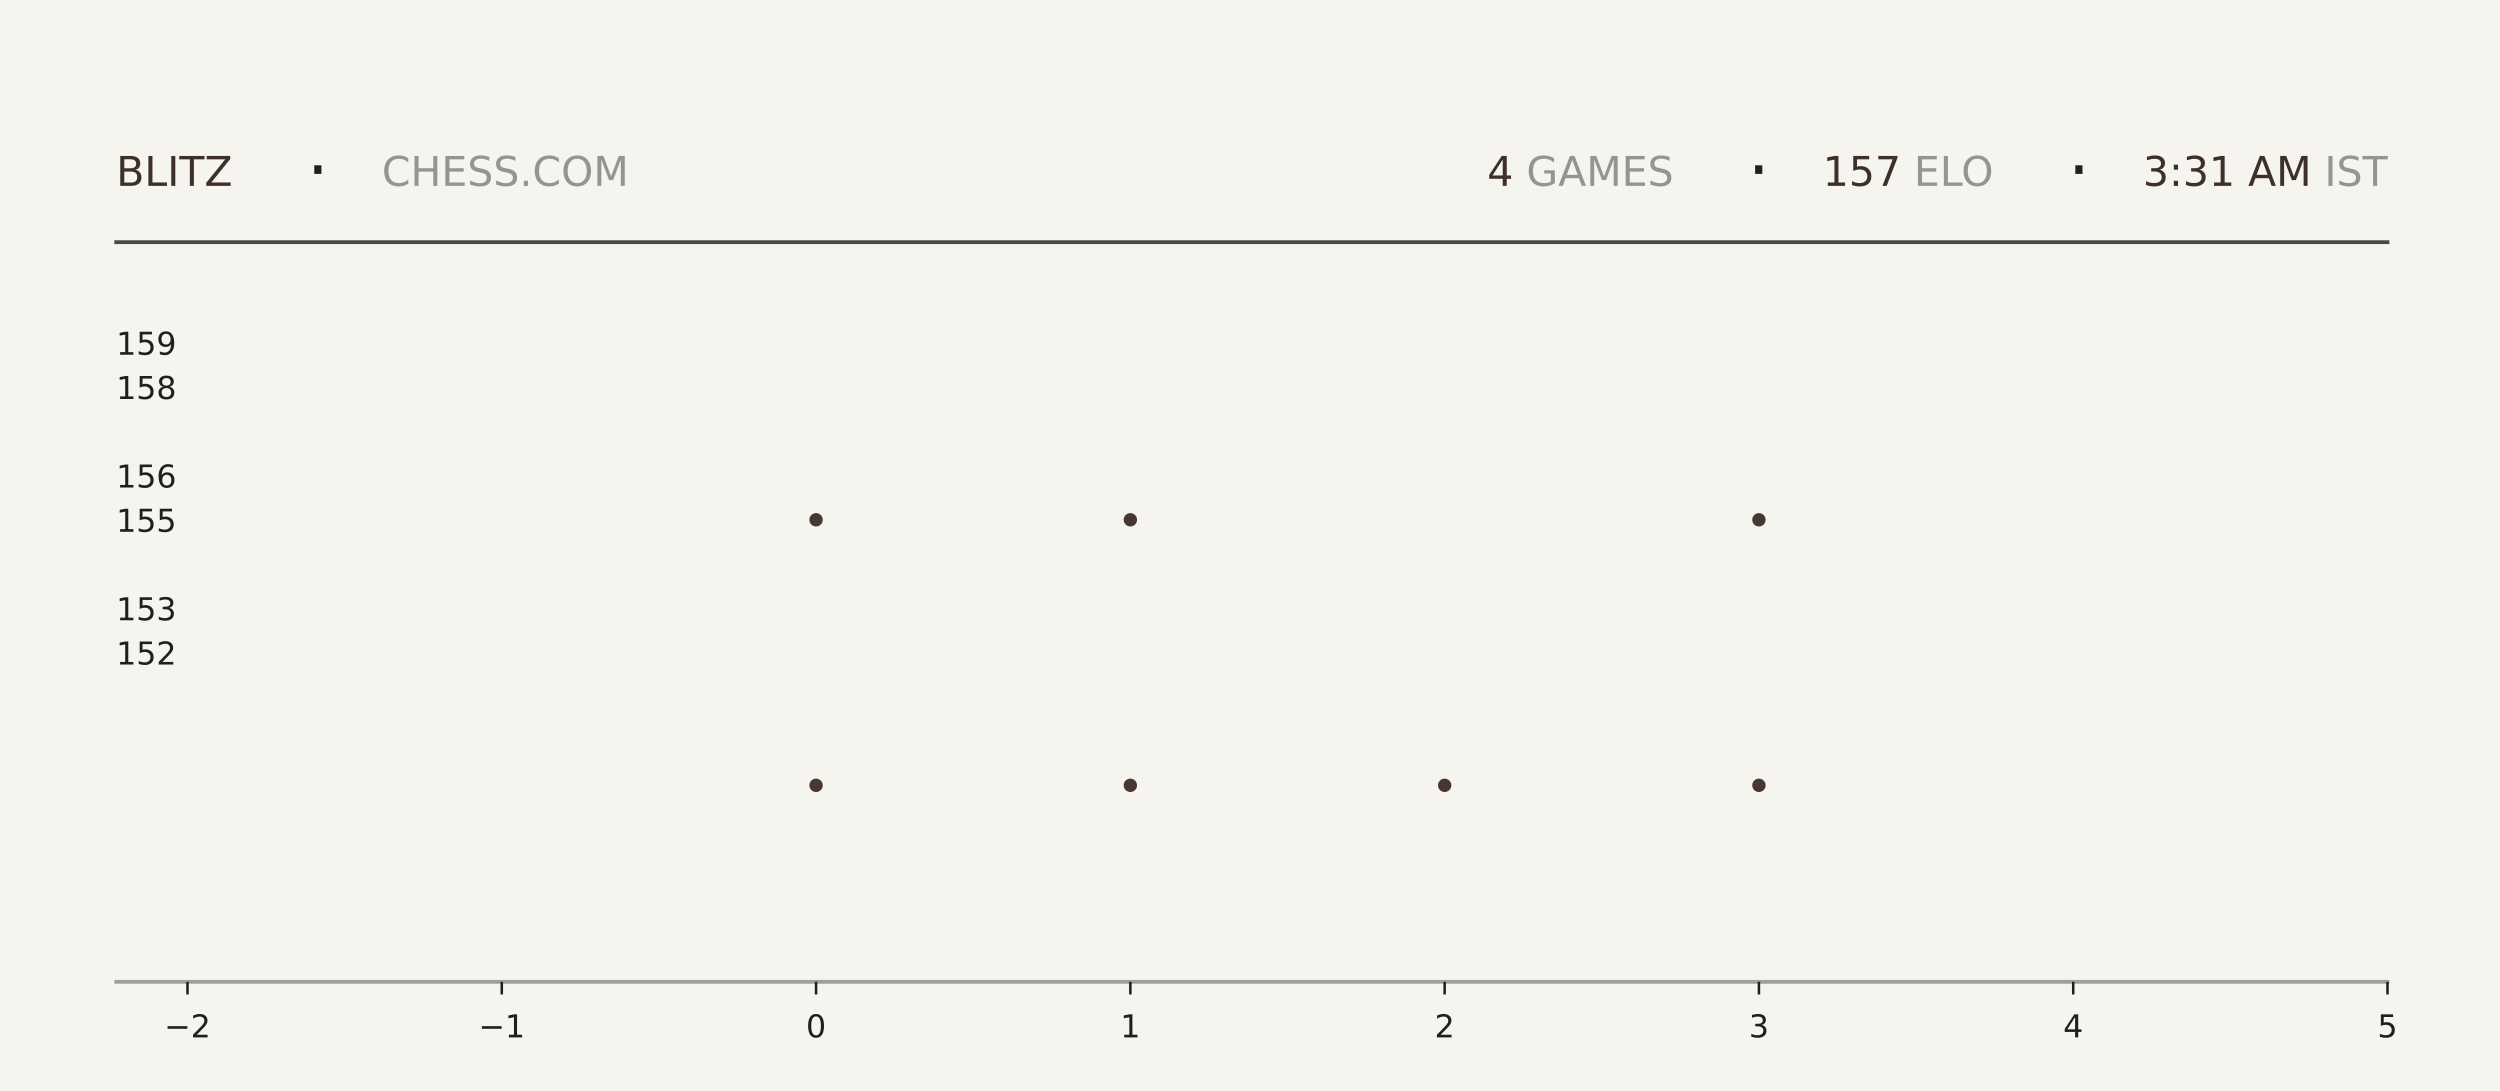
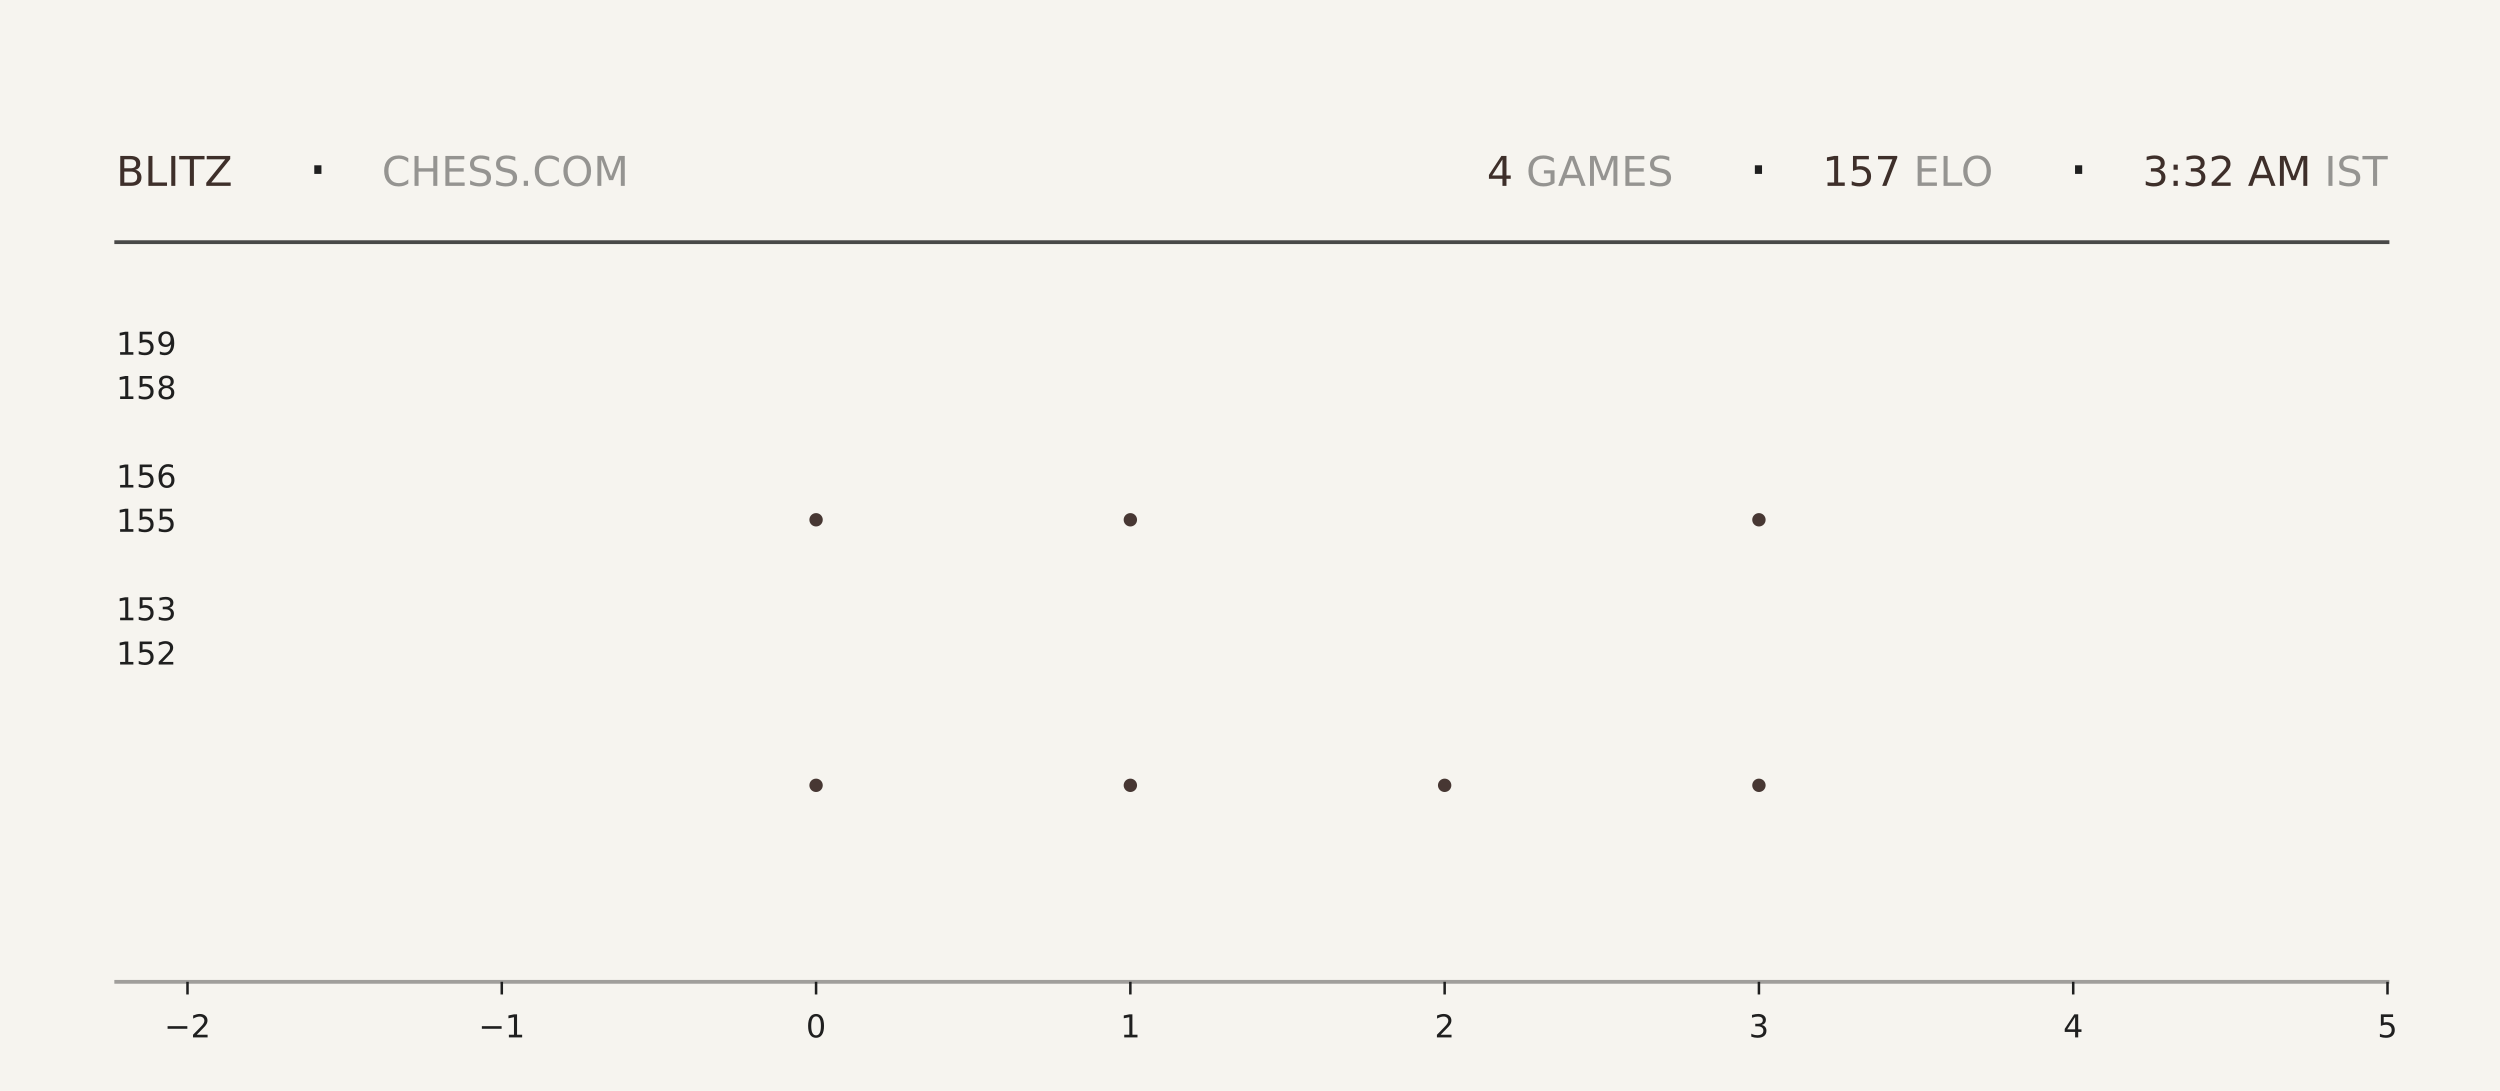
<svg xmlns="http://www.w3.org/2000/svg" xmlns:xlink="http://www.w3.org/1999/xlink" width="792pt" height="345.6pt" viewBox="0 0 792 345.6" version="1.1">
  <defs>
    <style type="text/css">*{stroke-linejoin: round; stroke-linecap: butt}</style>
  </defs>
  <g id="figure_1">
    <g id="patch_1">
      <path d="M 0 345.6  L 792 345.6  L 792 0  L 0 0  z " style="fill: #f6f4ef" />
    </g>
    <g id="axes_1">
      <g id="patch_2">
        <path d="M 59.4 311.04  L 756.36 311.04  L 756.36 103.68  L 59.4 103.68  z " style="fill: #f6f4ef" />
      </g>
      <g id="PathCollection_1">
        <defs>
-           <path id="m4c3f01a997" d="M 0 2.121  C 0.563 2.121 1.102 1.898 1.5 1.5  C 1.898 1.102 2.121 0.563 2.121 0  C 2.121 -0.563 1.898 -1.102 1.5 -1.5  C 1.102 -1.898 0.563 -2.121 0 -2.121  C -0.563 -2.121 -1.102 -1.898 -1.5 -1.5  C -1.898 -1.102 -2.121 -0.563 -2.121 0  C -2.121 0.563 -1.898 1.102 -1.5 1.5  C -1.102 1.898 -0.563 2.121 0 2.121  z " />
-         </defs>
-         <g clip-path="url(#pf69d3e9d72)">
-           <use xlink:href="#m4c3f01a997" x="258.531" y="248.79" style="fill: #3e2f2a; fill-opacity: 0.95" />
-           <use xlink:href="#m4c3f01a997" x="258.531" y="164.668" style="fill: #3e2f2a; fill-opacity: 0.95" />
+           <path id="md91b5efec2" d="M 0 2.121  C 0.563 2.121 1.102 1.898 1.5 1.5  C 1.898 1.102 2.121 0.563 2.121 0  C 2.121 -0.563 1.898 -1.102 1.5 -1.5  C 1.102 -1.898 0.563 -2.121 0 -2.121  C -0.563 -2.121 -1.102 -1.898 -1.5 -1.5  C -1.898 -1.102 -2.121 -0.563 -2.121 0  C -2.121 0.563 -1.898 1.102 -1.5 1.5  C -1.102 1.898 -0.563 2.121 0 2.121  z " />
+         </defs>
+         <g clip-path="url(#p9a0fbbf4d9)">
+           <use xlink:href="#md91b5efec2" x="258.531" y="248.79" style="fill: #3e2f2a; fill-opacity: 0.95" />
+           <use xlink:href="#md91b5efec2" x="258.531" y="164.668" style="fill: #3e2f2a; fill-opacity: 0.95" />
        </g>
      </g>
      <g id="PathCollection_2">
-         <g clip-path="url(#pf69d3e9d72)">
-           <use xlink:href="#m4c3f01a997" x="358.097" y="248.79" style="fill: #3e2f2a; fill-opacity: 0.95" />
-           <use xlink:href="#m4c3f01a997" x="358.097" y="164.668" style="fill: #3e2f2a; fill-opacity: 0.95" />
-           <use xlink:href="#m4c3f01a997" x="358.097" y="80.547" style="fill: #3e2f2a; fill-opacity: 0.95" />
+         <g clip-path="url(#p9a0fbbf4d9)">
+           <use xlink:href="#md91b5efec2" x="358.097" y="248.79" style="fill: #3e2f2a; fill-opacity: 0.95" />
+           <use xlink:href="#md91b5efec2" x="358.097" y="164.668" style="fill: #3e2f2a; fill-opacity: 0.95" />
+           <use xlink:href="#md91b5efec2" x="358.097" y="80.547" style="fill: #3e2f2a; fill-opacity: 0.95" />
        </g>
      </g>
      <g id="PathCollection_3">
-         <g clip-path="url(#pf69d3e9d72)">
-           <use xlink:href="#m4c3f01a997" x="457.663" y="248.79" style="fill: #3e2f2a; fill-opacity: 0.95" />
+         <g clip-path="url(#p9a0fbbf4d9)">
+           <use xlink:href="#md91b5efec2" x="457.663" y="248.79" style="fill: #3e2f2a; fill-opacity: 0.95" />
        </g>
      </g>
      <g id="PathCollection_4">
-         <g clip-path="url(#pf69d3e9d72)">
-           <use xlink:href="#m4c3f01a997" x="557.229" y="248.79" style="fill: #3e2f2a; fill-opacity: 0.95" />
-           <use xlink:href="#m4c3f01a997" x="557.229" y="164.668" style="fill: #3e2f2a; fill-opacity: 0.95" />
-           <use xlink:href="#m4c3f01a997" x="557.229" y="80.547" style="fill: #3e2f2a; fill-opacity: 0.95" />
+         <g clip-path="url(#p9a0fbbf4d9)">
+           <use xlink:href="#md91b5efec2" x="557.229" y="248.79" style="fill: #3e2f2a; fill-opacity: 0.95" />
+           <use xlink:href="#md91b5efec2" x="557.229" y="164.668" style="fill: #3e2f2a; fill-opacity: 0.95" />
+           <use xlink:href="#md91b5efec2" x="557.229" y="80.547" style="fill: #3e2f2a; fill-opacity: 0.95" />
        </g>
      </g>
      <g id="matplotlib.axis_1">
        <g id="xtick_1">
          <g id="line2d_1">
            <defs>
-               <path id="mc0ba874749" d="M 0 0  L 0 4  " style="stroke: #1f1f1f; stroke-width: 0.8" />
+               <path id="m72f7a5a883" d="M 0 0  L 0 4  " style="stroke: #1f1f1f; stroke-width: 0.8" />
            </defs>
            <g>
-               <use xlink:href="#mc0ba874749" x="59.4" y="311.04" style="fill: #1f1f1f; stroke: #1f1f1f; stroke-width: 0.8" />
+               <use xlink:href="#m72f7a5a883" x="59.4" y="311.04" style="fill: #1f1f1f; stroke: #1f1f1f; stroke-width: 0.8" />
            </g>
          </g>
          <g id="text_1">
            <g style="fill: #1f1f1f" transform="translate(52.02891 328.6384) scale(0.1 -0.1)">
              <defs>
                <path id="DejaVuSans-2212" d="M 678 2272  L 4684 2272  L 4684 1741  L 678 1741  L 678 2272  z " transform="scale(0.015625)" />
                <path id="DejaVuSans-32" d="M 1228 531  L 3431 531  L 3431 0  L 469 0  L 469 531  Q 828 903 1448 1529  Q 2069 2156 2228 2338  Q 2531 2678 2651 2914  Q 2772 3150 2772 3378  Q 2772 3750 2511 3984  Q 2250 4219 1831 4219  Q 1534 4219 1204 4116  Q 875 4013 500 3803  L 500 4441  Q 881 4594 1212 4672  Q 1544 4750 1819 4750  Q 2544 4750 2975 4387  Q 3406 4025 3406 3419  Q 3406 3131 3298 2873  Q 3191 2616 2906 2266  Q 2828 2175 2409 1742  Q 1991 1309 1228 531  z " transform="scale(0.015625)" />
              </defs>
              <use xlink:href="#DejaVuSans-2212" />
              <use xlink:href="#DejaVuSans-32" transform="translate(83.78906 0)" />
            </g>
          </g>
        </g>
        <g id="xtick_2">
          <g id="line2d_2">
            <g>
-               <use xlink:href="#mc0ba874749" x="158.966" y="311.04" style="fill: #1f1f1f; stroke: #1f1f1f; stroke-width: 0.8" />
+               <use xlink:href="#m72f7a5a883" x="158.966" y="311.04" style="fill: #1f1f1f; stroke: #1f1f1f; stroke-width: 0.8" />
            </g>
          </g>
          <g id="text_2">
            <g style="fill: #1f1f1f" transform="translate(151.5946 328.6384) scale(0.1 -0.1)">
              <defs>
                <path id="DejaVuSans-31" d="M 794 531  L 1825 531  L 1825 4091  L 703 3866  L 703 4441  L 1819 4666  L 2450 4666  L 2450 531  L 3481 531  L 3481 0  L 794 0  L 794 531  z " transform="scale(0.015625)" />
              </defs>
              <use xlink:href="#DejaVuSans-2212" />
              <use xlink:href="#DejaVuSans-31" transform="translate(83.78906 0)" />
            </g>
          </g>
        </g>
        <g id="xtick_3">
          <g id="line2d_3">
            <g>
-               <use xlink:href="#mc0ba874749" x="258.531" y="311.04" style="fill: #1f1f1f; stroke: #1f1f1f; stroke-width: 0.8" />
+               <use xlink:href="#m72f7a5a883" x="258.531" y="311.04" style="fill: #1f1f1f; stroke: #1f1f1f; stroke-width: 0.8" />
            </g>
          </g>
          <g id="text_3">
            <g style="fill: #1f1f1f" transform="translate(255.3502 328.6384) scale(0.1 -0.1)">
              <defs>
                <path id="DejaVuSans-30" d="M 2034 4250  Q 1547 4250 1301 3770  Q 1056 3291 1056 2328  Q 1056 1369 1301 889  Q 1547 409 2034 409  Q 2525 409 2770 889  Q 3016 1369 3016 2328  Q 3016 3291 2770 3770  Q 2525 4250 2034 4250  z M 2034 4750  Q 2819 4750 3233 4129  Q 3647 3509 3647 2328  Q 3647 1150 3233 529  Q 2819 -91 2034 -91  Q 1250 -91 836 529  Q 422 1150 422 2328  Q 422 3509 836 4129  Q 1250 4750 2034 4750  z " transform="scale(0.015625)" />
              </defs>
              <use xlink:href="#DejaVuSans-30" />
            </g>
          </g>
        </g>
        <g id="xtick_4">
          <g id="line2d_4">
            <g>
-               <use xlink:href="#mc0ba874749" x="358.097" y="311.04" style="fill: #1f1f1f; stroke: #1f1f1f; stroke-width: 0.8" />
+               <use xlink:href="#m72f7a5a883" x="358.097" y="311.04" style="fill: #1f1f1f; stroke: #1f1f1f; stroke-width: 0.8" />
            </g>
          </g>
          <g id="text_4">
            <g style="fill: #1f1f1f" transform="translate(354.9159 328.6384) scale(0.1 -0.1)">
              <use xlink:href="#DejaVuSans-31" />
            </g>
          </g>
        </g>
        <g id="xtick_5">
          <g id="line2d_5">
            <g>
-               <use xlink:href="#mc0ba874749" x="457.663" y="311.04" style="fill: #1f1f1f; stroke: #1f1f1f; stroke-width: 0.8" />
+               <use xlink:href="#m72f7a5a883" x="457.663" y="311.04" style="fill: #1f1f1f; stroke: #1f1f1f; stroke-width: 0.8" />
            </g>
          </g>
          <g id="text_5">
            <g style="fill: #1f1f1f" transform="translate(454.4816 328.6384) scale(0.1 -0.1)">
              <use xlink:href="#DejaVuSans-32" />
            </g>
          </g>
        </g>
        <g id="xtick_6">
          <g id="line2d_6">
            <g>
-               <use xlink:href="#mc0ba874749" x="557.229" y="311.04" style="fill: #1f1f1f; stroke: #1f1f1f; stroke-width: 0.8" />
+               <use xlink:href="#m72f7a5a883" x="557.229" y="311.04" style="fill: #1f1f1f; stroke: #1f1f1f; stroke-width: 0.8" />
            </g>
          </g>
          <g id="text_6">
            <g style="fill: #1f1f1f" transform="translate(554.0473 328.6384) scale(0.1 -0.1)">
              <defs>
                <path id="DejaVuSans-33" d="M 2597 2516  Q 3050 2419 3304 2112  Q 3559 1806 3559 1356  Q 3559 666 3084 287  Q 2609 -91 1734 -91  Q 1441 -91 1130 -33  Q 819 25 488 141  L 488 750  Q 750 597 1062 519  Q 1375 441 1716 441  Q 2309 441 2620 675  Q 2931 909 2931 1356  Q 2931 1769 2642 2001  Q 2353 2234 1838 2234  L 1294 2234  L 1294 2753  L 1863 2753  Q 2328 2753 2575 2939  Q 2822 3125 2822 3475  Q 2822 3834 2567 4026  Q 2313 4219 1838 4219  Q 1578 4219 1281 4162  Q 984 4106 628 3988  L 628 4550  Q 988 4650 1302 4700  Q 1616 4750 1894 4750  Q 2613 4750 3031 4423  Q 3450 4097 3450 3541  Q 3450 3153 3228 2886  Q 3006 2619 2597 2516  z " transform="scale(0.015625)" />
              </defs>
              <use xlink:href="#DejaVuSans-33" />
            </g>
          </g>
        </g>
        <g id="xtick_7">
          <g id="line2d_7">
            <g>
-               <use xlink:href="#mc0ba874749" x="656.794" y="311.04" style="fill: #1f1f1f; stroke: #1f1f1f; stroke-width: 0.8" />
+               <use xlink:href="#m72f7a5a883" x="656.794" y="311.04" style="fill: #1f1f1f; stroke: #1f1f1f; stroke-width: 0.8" />
            </g>
          </g>
          <g id="text_7">
            <g style="fill: #1f1f1f" transform="translate(653.613 328.6384) scale(0.1 -0.1)">
              <defs>
                <path id="DejaVuSans-34" d="M 2419 4116  L 825 1625  L 2419 1625  L 2419 4116  z M 2253 4666  L 3047 4666  L 3047 1625  L 3713 1625  L 3713 1100  L 3047 1100  L 3047 0  L 2419 0  L 2419 1100  L 313 1100  L 313 1709  L 2253 4666  z " transform="scale(0.015625)" />
              </defs>
              <use xlink:href="#DejaVuSans-34" />
            </g>
          </g>
        </g>
        <g id="xtick_8">
          <g id="line2d_8">
            <g>
-               <use xlink:href="#mc0ba874749" x="756.36" y="311.04" style="fill: #1f1f1f; stroke: #1f1f1f; stroke-width: 0.8" />
+               <use xlink:href="#m72f7a5a883" x="756.36" y="311.04" style="fill: #1f1f1f; stroke: #1f1f1f; stroke-width: 0.8" />
            </g>
          </g>
          <g id="text_8">
            <g style="fill: #1f1f1f" transform="translate(753.1788 328.6384) scale(0.1 -0.1)">
              <defs>
                <path id="DejaVuSans-35" d="M 691 4666  L 3169 4666  L 3169 4134  L 1269 4134  L 1269 2991  Q 1406 3038 1543 3061  Q 1681 3084 1819 3084  Q 2600 3084 3056 2656  Q 3513 2228 3513 1497  Q 3513 744 3044 326  Q 2575 -91 1722 -91  Q 1428 -91 1123 -41  Q 819 9 494 109  L 494 744  Q 775 591 1075 516  Q 1375 441 1709 441  Q 2250 441 2565 725  Q 2881 1009 2881 1497  Q 2881 1984 2565 2268  Q 2250 2553 1709 2553  Q 1456 2553 1204 2497  Q 953 2441 691 2322  L 691 4666  z " transform="scale(0.015625)" />
              </defs>
              <use xlink:href="#DejaVuSans-35" />
            </g>
          </g>
        </g>
      </g>
      <g id="matplotlib.axis_2">
        <g id="ytick_1">
          <g id="line2d_9" />
          <g id="text_9">
            <g style="fill: #1f1f1f" transform="translate(36.8125 210.5283) scale(0.1 -0.1)">
              <use xlink:href="#DejaVuSans-31" />
              <use xlink:href="#DejaVuSans-35" transform="translate(63.62305 0)" />
              <use xlink:href="#DejaVuSans-32" transform="translate(127.2461 0)" />
            </g>
          </g>
        </g>
        <g id="ytick_2">
          <g id="line2d_10" />
          <g id="text_10">
            <g style="fill: #1f1f1f" transform="translate(36.8125 196.508) scale(0.1 -0.1)">
              <use xlink:href="#DejaVuSans-31" />
              <use xlink:href="#DejaVuSans-35" transform="translate(63.62305 0)" />
              <use xlink:href="#DejaVuSans-33" transform="translate(127.2461 0)" />
            </g>
          </g>
        </g>
        <g id="ytick_3">
          <g id="line2d_11" />
          <g id="text_11">
            <g style="fill: #1f1f1f" transform="translate(36.8125 168.4675) scale(0.1 -0.1)">
              <use xlink:href="#DejaVuSans-31" />
              <use xlink:href="#DejaVuSans-35" transform="translate(63.62305 0)" />
              <use xlink:href="#DejaVuSans-35" transform="translate(127.2461 0)" />
            </g>
          </g>
        </g>
        <g id="ytick_4">
          <g id="line2d_12" />
          <g id="text_12">
            <g style="fill: #1f1f1f" transform="translate(36.8125 154.4472) scale(0.1 -0.1)">
              <defs>
                <path id="DejaVuSans-36" d="M 2113 2584  Q 1688 2584 1439 2293  Q 1191 2003 1191 1497  Q 1191 994 1439 701  Q 1688 409 2113 409  Q 2538 409 2786 701  Q 3034 994 3034 1497  Q 3034 2003 2786 2293  Q 2538 2584 2113 2584  z M 3366 4563  L 3366 3988  Q 3128 4100 2886 4159  Q 2644 4219 2406 4219  Q 1781 4219 1451 3797  Q 1122 3375 1075 2522  Q 1259 2794 1537 2939  Q 1816 3084 2150 3084  Q 2853 3084 3261 2657  Q 3669 2231 3669 1497  Q 3669 778 3244 343  Q 2819 -91 2113 -91  Q 1303 -91 875 529  Q 447 1150 447 2328  Q 447 3434 972 4092  Q 1497 4750 2381 4750  Q 2619 4750 2861 4703  Q 3103 4656 3366 4563  z " transform="scale(0.015625)" />
              </defs>
              <use xlink:href="#DejaVuSans-31" />
              <use xlink:href="#DejaVuSans-35" transform="translate(63.62305 0)" />
              <use xlink:href="#DejaVuSans-36" transform="translate(127.2461 0)" />
            </g>
          </g>
        </g>
        <g id="ytick_5">
          <g id="line2d_13" />
          <g id="text_13">
            <g style="fill: #1f1f1f" transform="translate(36.8125 126.4066) scale(0.1 -0.1)">
              <defs>
                <path id="DejaVuSans-38" d="M 2034 2216  Q 1584 2216 1326 1975  Q 1069 1734 1069 1313  Q 1069 891 1326 650  Q 1584 409 2034 409  Q 2484 409 2743 651  Q 3003 894 3003 1313  Q 3003 1734 2745 1975  Q 2488 2216 2034 2216  z M 1403 2484  Q 997 2584 770 2862  Q 544 3141 544 3541  Q 544 4100 942 4425  Q 1341 4750 2034 4750  Q 2731 4750 3128 4425  Q 3525 4100 3525 3541  Q 3525 3141 3298 2862  Q 3072 2584 2669 2484  Q 3125 2378 3379 2068  Q 3634 1759 3634 1313  Q 3634 634 3220 271  Q 2806 -91 2034 -91  Q 1263 -91 848 271  Q 434 634 434 1313  Q 434 1759 690 2068  Q 947 2378 1403 2484  z M 1172 3481  Q 1172 3119 1398 2916  Q 1625 2713 2034 2713  Q 2441 2713 2670 2916  Q 2900 3119 2900 3481  Q 2900 3844 2670 4047  Q 2441 4250 2034 4250  Q 1625 4250 1398 4047  Q 1172 3844 1172 3481  z " transform="scale(0.015625)" />
              </defs>
              <use xlink:href="#DejaVuSans-31" />
              <use xlink:href="#DejaVuSans-35" transform="translate(63.62305 0)" />
              <use xlink:href="#DejaVuSans-38" transform="translate(127.2461 0)" />
            </g>
          </g>
        </g>
        <g id="ytick_6">
          <g id="line2d_14" />
          <g id="text_14">
            <g style="fill: #1f1f1f" transform="translate(36.8125 112.3863) scale(0.1 -0.1)">
              <defs>
                <path id="DejaVuSans-39" d="M 703 97  L 703 672  Q 941 559 1184 500  Q 1428 441 1663 441  Q 2288 441 2617 861  Q 2947 1281 2994 2138  Q 2813 1869 2534 1725  Q 2256 1581 1919 1581  Q 1219 1581 811 2004  Q 403 2428 403 3163  Q 403 3881 828 4315  Q 1253 4750 1959 4750  Q 2769 4750 3195 4129  Q 3622 3509 3622 2328  Q 3622 1225 3098 567  Q 2575 -91 1691 -91  Q 1453 -91 1209 -44  Q 966 3 703 97  z M 1959 2075  Q 2384 2075 2632 2365  Q 2881 2656 2881 3163  Q 2881 3666 2632 3958  Q 2384 4250 1959 4250  Q 1534 4250 1286 3958  Q 1038 3666 1038 3163  Q 1038 2656 1286 2365  Q 1534 2075 1959 2075  z " transform="scale(0.015625)" />
              </defs>
              <use xlink:href="#DejaVuSans-31" />
              <use xlink:href="#DejaVuSans-35" transform="translate(63.62305 0)" />
              <use xlink:href="#DejaVuSans-39" transform="translate(127.2461 0)" />
            </g>
          </g>
        </g>
      </g>
    </g>
    <g id="line2d_15">
      <path d="M 36.82 76.723  L 756.36 76.723  " style="fill: none; stroke: #1f1f1f; stroke-opacity: 0.8; stroke-width: 1.2; stroke-linecap: square" />
    </g>
    <g id="line2d_16">
      <path d="M 36.82 311.04  L 756.36 311.04  " style="fill: none; stroke: #1f1f1f; stroke-opacity: 0.4; stroke-width: 1.2; stroke-linecap: square" />
    </g>
    <g id="text_15">
      <g style="fill: #3e2f2a" transform="translate(36.82 58.88319) scale(0.13 -0.13)">
        <defs>
          <path id="DejaVuSans-42" d="M 1259 2228  L 1259 519  L 2272 519  Q 2781 519 3026 730  Q 3272 941 3272 1375  Q 3272 1813 3026 2020  Q 2781 2228 2272 2228  L 1259 2228  z M 1259 4147  L 1259 2741  L 2194 2741  Q 2656 2741 2882 2914  Q 3109 3088 3109 3444  Q 3109 3797 2882 3972  Q 2656 4147 2194 4147  L 1259 4147  z M 628 4666  L 2241 4666  Q 2963 4666 3353 4366  Q 3744 4066 3744 3513  Q 3744 3084 3544 2831  Q 3344 2578 2956 2516  Q 3422 2416 3680 2098  Q 3938 1781 3938 1306  Q 3938 681 3513 340  Q 3088 0 2303 0  L 628 0  L 628 4666  z " transform="scale(0.015625)" />
          <path id="DejaVuSans-4c" d="M 628 4666  L 1259 4666  L 1259 531  L 3531 531  L 3531 0  L 628 0  L 628 4666  z " transform="scale(0.015625)" />
          <path id="DejaVuSans-49" d="M 628 4666  L 1259 4666  L 1259 0  L 628 0  L 628 4666  z " transform="scale(0.015625)" />
          <path id="DejaVuSans-54" d="M -19 4666  L 3928 4666  L 3928 4134  L 2272 4134  L 2272 0  L 1638 0  L 1638 4134  L -19 4134  L -19 4666  z " transform="scale(0.015625)" />
          <path id="DejaVuSans-5a" d="M 359 4666  L 4025 4666  L 4025 4184  L 1075 531  L 4097 531  L 4097 0  L 288 0  L 288 481  L 3238 4134  L 359 4134  L 359 4666  z " transform="scale(0.015625)" />
        </defs>
        <use xlink:href="#DejaVuSans-42" />
        <use xlink:href="#DejaVuSans-4c" transform="translate(68.60352 0)" />
        <use xlink:href="#DejaVuSans-49" transform="translate(124.3164 0)" />
        <use xlink:href="#DejaVuSans-54" transform="translate(153.8086 0)" />
        <use xlink:href="#DejaVuSans-5a" transform="translate(214.8926 0)" />
      </g>
    </g>
    <g id="text_16">
      <g style="fill: #1f1f1f" transform="translate(97.21 61.36662) scale(0.22 -0.22)">
        <defs>
          <path id="DejaVuSans-b7" d="M 684 2619  L 1344 2619  L 1344 1825  L 684 1825  L 684 2619  z " transform="scale(0.015625)" />
        </defs>
        <use xlink:href="#DejaVuSans-b7" />
      </g>
    </g>
    <g id="text_17">
      <g style="fill: #1f1f1f; opacity: 0.45" transform="translate(120.97 58.88319) scale(0.13 -0.13)">
        <defs>
          <path id="DejaVuSans-43" d="M 4122 4306  L 4122 3641  Q 3803 3938 3442 4084  Q 3081 4231 2675 4231  Q 1875 4231 1450 3742  Q 1025 3253 1025 2328  Q 1025 1406 1450 917  Q 1875 428 2675 428  Q 3081 428 3442 575  Q 3803 722 4122 1019  L 4122 359  Q 3791 134 3420 21  Q 3050 -91 2638 -91  Q 1578 -91 968 557  Q 359 1206 359 2328  Q 359 3453 968 4101  Q 1578 4750 2638 4750  Q 3056 4750 3426 4639  Q 3797 4528 4122 4306  z " transform="scale(0.015625)" />
          <path id="DejaVuSans-48" d="M 628 4666  L 1259 4666  L 1259 2753  L 3553 2753  L 3553 4666  L 4184 4666  L 4184 0  L 3553 0  L 3553 2222  L 1259 2222  L 1259 0  L 628 0  L 628 4666  z " transform="scale(0.015625)" />
          <path id="DejaVuSans-45" d="M 628 4666  L 3578 4666  L 3578 4134  L 1259 4134  L 1259 2753  L 3481 2753  L 3481 2222  L 1259 2222  L 1259 531  L 3634 531  L 3634 0  L 628 0  L 628 4666  z " transform="scale(0.015625)" />
          <path id="DejaVuSans-53" d="M 3425 4513  L 3425 3897  Q 3066 4069 2747 4153  Q 2428 4238 2131 4238  Q 1616 4238 1336 4038  Q 1056 3838 1056 3469  Q 1056 3159 1242 3001  Q 1428 2844 1947 2747  L 2328 2669  Q 3034 2534 3370 2195  Q 3706 1856 3706 1288  Q 3706 609 3251 259  Q 2797 -91 1919 -91  Q 1588 -91 1214 -16  Q 841 59 441 206  L 441 856  Q 825 641 1194 531  Q 1563 422 1919 422  Q 2459 422 2753 634  Q 3047 847 3047 1241  Q 3047 1584 2836 1778  Q 2625 1972 2144 2069  L 1759 2144  Q 1053 2284 737 2584  Q 422 2884 422 3419  Q 422 4038 858 4394  Q 1294 4750 2059 4750  Q 2388 4750 2728 4690  Q 3069 4631 3425 4513  z " transform="scale(0.015625)" />
          <path id="DejaVuSans-2e" d="M 684 794  L 1344 794  L 1344 0  L 684 0  L 684 794  z " transform="scale(0.015625)" />
          <path id="DejaVuSans-4f" d="M 2522 4238  Q 1834 4238 1429 3725  Q 1025 3213 1025 2328  Q 1025 1447 1429 934  Q 1834 422 2522 422  Q 3209 422 3611 934  Q 4013 1447 4013 2328  Q 4013 3213 3611 3725  Q 3209 4238 2522 4238  z M 2522 4750  Q 3503 4750 4090 4092  Q 4678 3434 4678 2328  Q 4678 1225 4090 567  Q 3503 -91 2522 -91  Q 1538 -91 948 565  Q 359 1222 359 2328  Q 359 3434 948 4092  Q 1538 4750 2522 4750  z " transform="scale(0.015625)" />
          <path id="DejaVuSans-4d" d="M 628 4666  L 1569 4666  L 2759 1491  L 3956 4666  L 4897 4666  L 4897 0  L 4281 0  L 4281 4097  L 3078 897  L 2444 897  L 1241 4097  L 1241 0  L 628 0  L 628 4666  z " transform="scale(0.015625)" />
        </defs>
        <use xlink:href="#DejaVuSans-43" />
        <use xlink:href="#DejaVuSans-48" transform="translate(69.82422 0)" />
        <use xlink:href="#DejaVuSans-45" transform="translate(145.0195 0)" />
        <use xlink:href="#DejaVuSans-53" transform="translate(208.2031 0)" />
        <use xlink:href="#DejaVuSans-53" transform="translate(271.6797 0)" />
        <use xlink:href="#DejaVuSans-2e" transform="translate(335.1562 0)" />
        <use xlink:href="#DejaVuSans-43" transform="translate(366.9434 0)" />
        <use xlink:href="#DejaVuSans-4f" transform="translate(436.7676 0)" />
        <use xlink:href="#DejaVuSans-4d" transform="translate(515.4785 0)" />
      </g>
    </g>
    <g id="text_18">
-       <g style="fill: #3e2f2a" transform="translate(471.15 58.88319) scale(0.13 -0.13)">
+       <g style="fill: #3e2f2a" transform="translate(471.06 58.88319) scale(0.13 -0.13)">
        <use xlink:href="#DejaVuSans-34" />
      </g>
    </g>
    <g id="text_19">
-       <g style="fill: #1f1f1f; opacity: 0.45" transform="translate(479.43 58.88319) scale(0.13 -0.13)">
+       <g style="fill: #1f1f1f; opacity: 0.45" transform="translate(479.34 58.88319) scale(0.13 -0.13)">
        <defs>
          <path id="DejaVuSans-20" transform="scale(0.015625)" />
          <path id="DejaVuSans-47" d="M 3809 666  L 3809 1919  L 2778 1919  L 2778 2438  L 4434 2438  L 4434 434  Q 4069 175 3628 42  Q 3188 -91 2688 -91  Q 1594 -91 976 548  Q 359 1188 359 2328  Q 359 3472 976 4111  Q 1594 4750 2688 4750  Q 3144 4750 3555 4637  Q 3966 4525 4313 4306  L 4313 3634  Q 3963 3931 3569 4081  Q 3175 4231 2741 4231  Q 1884 4231 1454 3753  Q 1025 3275 1025 2328  Q 1025 1384 1454 906  Q 1884 428 2741 428  Q 3075 428 3337 486  Q 3600 544 3809 666  z " transform="scale(0.015625)" />
          <path id="DejaVuSans-41" d="M 2188 4044  L 1331 1722  L 3047 1722  L 2188 4044  z M 1831 4666  L 2547 4666  L 4325 0  L 3669 0  L 3244 1197  L 1141 1197  L 716 0  L 50 0  L 1831 4666  z " transform="scale(0.015625)" />
        </defs>
        <use xlink:href="#DejaVuSans-20" />
        <use xlink:href="#DejaVuSans-47" transform="translate(31.78711 0)" />
        <use xlink:href="#DejaVuSans-41" transform="translate(109.2773 0)" />
        <use xlink:href="#DejaVuSans-4d" transform="translate(177.6855 0)" />
        <use xlink:href="#DejaVuSans-45" transform="translate(263.9648 0)" />
        <use xlink:href="#DejaVuSans-53" transform="translate(327.1484 0)" />
      </g>
    </g>
    <g id="text_20">
-       <g style="fill: #1f1f1f" transform="translate(553.68 61.36662) scale(0.22 -0.22)">
+       <g style="fill: #1f1f1f" transform="translate(553.59 61.36662) scale(0.22 -0.22)">
        <use xlink:href="#DejaVuSans-b7" />
      </g>
    </g>
    <g id="text_21">
-       <g style="fill: #3e2f2a" transform="translate(577.44 58.88319) scale(0.13 -0.13)">
+       <g style="fill: #3e2f2a" transform="translate(577.35 58.88319) scale(0.13 -0.13)">
        <defs>
          <path id="DejaVuSans-37" d="M 525 4666  L 3525 4666  L 3525 4397  L 1831 0  L 1172 0  L 2766 4134  L 525 4134  L 525 4666  z " transform="scale(0.015625)" />
        </defs>
        <use xlink:href="#DejaVuSans-31" />
        <use xlink:href="#DejaVuSans-35" transform="translate(63.62305 0)" />
        <use xlink:href="#DejaVuSans-37" transform="translate(127.2461 0)" />
      </g>
    </g>
    <g id="text_22">
-       <g style="fill: #1f1f1f; opacity: 0.45" transform="translate(602.19 58.88319) scale(0.13 -0.13)">
+       <g style="fill: #1f1f1f; opacity: 0.45" transform="translate(602.1 58.88319) scale(0.13 -0.13)">
        <use xlink:href="#DejaVuSans-20" />
        <use xlink:href="#DejaVuSans-45" transform="translate(31.78711 0)" />
        <use xlink:href="#DejaVuSans-4c" transform="translate(94.9707 0)" />
        <use xlink:href="#DejaVuSans-4f" transform="translate(147.0586 0)" />
      </g>
    </g>
    <g id="text_23">
-       <g style="fill: #1f1f1f" transform="translate(655.11 61.36662) scale(0.22 -0.22)">
+       <g style="fill: #1f1f1f" transform="translate(655.02 61.36662) scale(0.22 -0.22)">
        <use xlink:href="#DejaVuSans-b7" />
      </g>
    </g>
    <g id="text_24">
-       <g style="fill: #3e2f2a" transform="translate(678.87 58.88319) scale(0.13 -0.13)">
+       <g style="fill: #3e2f2a" transform="translate(678.78 58.88319) scale(0.13 -0.13)">
        <defs>
          <path id="DejaVuSans-3a" d="M 750 794  L 1409 794  L 1409 0  L 750 0  L 750 794  z M 750 3309  L 1409 3309  L 1409 2516  L 750 2516  L 750 3309  z " transform="scale(0.015625)" />
        </defs>
        <use xlink:href="#DejaVuSans-33" />
        <use xlink:href="#DejaVuSans-3a" transform="translate(63.62305 0)" />
        <use xlink:href="#DejaVuSans-33" transform="translate(97.31445 0)" />
-         <use xlink:href="#DejaVuSans-31" transform="translate(160.9375 0)" />
+         <use xlink:href="#DejaVuSans-32" transform="translate(160.9375 0)" />
        <use xlink:href="#DejaVuSans-20" transform="translate(224.5605 0)" />
        <use xlink:href="#DejaVuSans-41" transform="translate(256.3477 0)" />
        <use xlink:href="#DejaVuSans-4d" transform="translate(324.7559 0)" />
      </g>
    </g>
    <g id="text_25">
      <g style="fill: #1f1f1f; opacity: 0.45" transform="translate(732.24 58.88319) scale(0.13 -0.13)">
        <use xlink:href="#DejaVuSans-20" />
        <use xlink:href="#DejaVuSans-49" transform="translate(31.78711 0)" />
        <use xlink:href="#DejaVuSans-53" transform="translate(61.2793 0)" />
        <use xlink:href="#DejaVuSans-54" transform="translate(124.7559 0)" />
      </g>
    </g>
  </g>
  <defs>
-     <clipPath id="pf69d3e9d72">
+     <clipPath id="p9a0fbbf4d9">
      <rect x="59.4" y="103.68" width="696.96" height="207.36" />
    </clipPath>
  </defs>
</svg>
